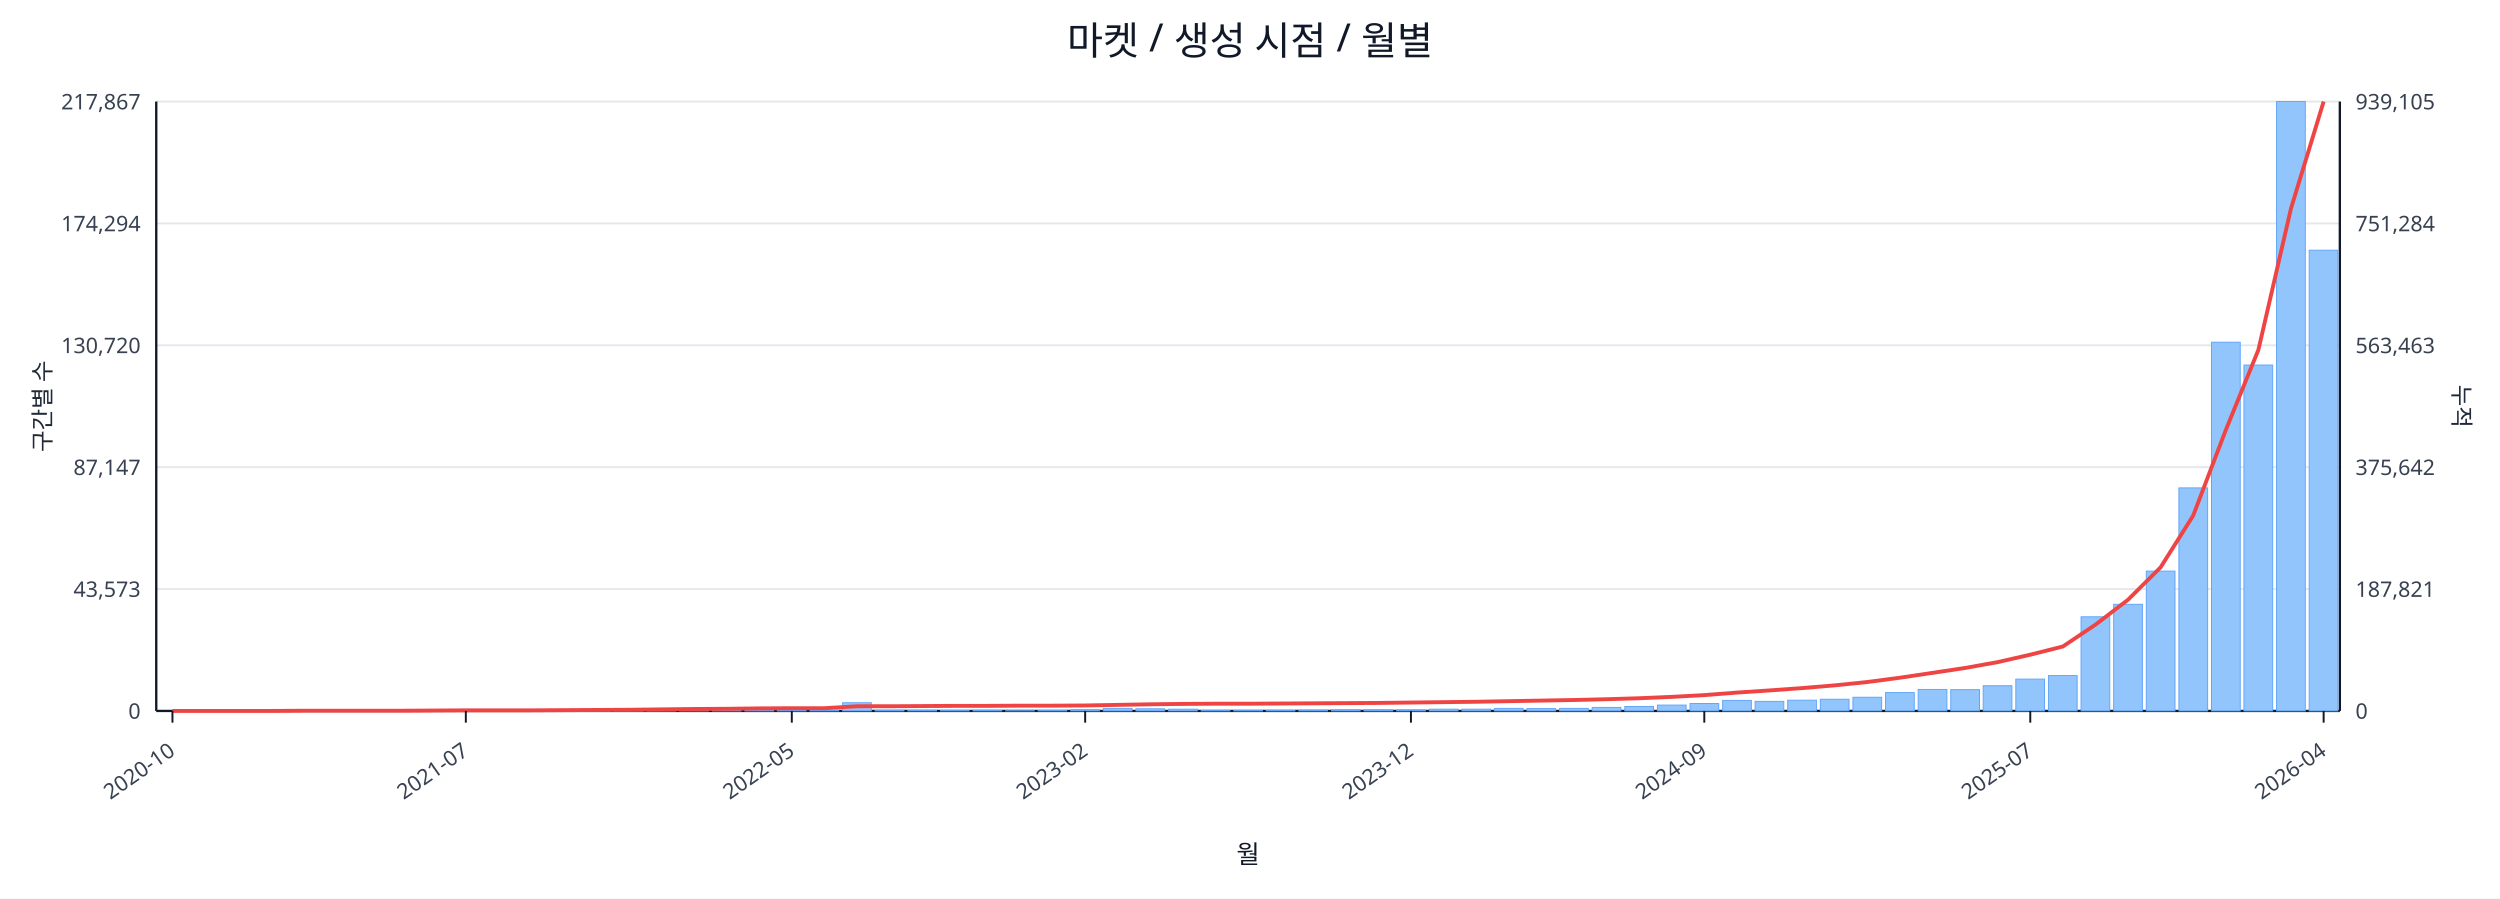
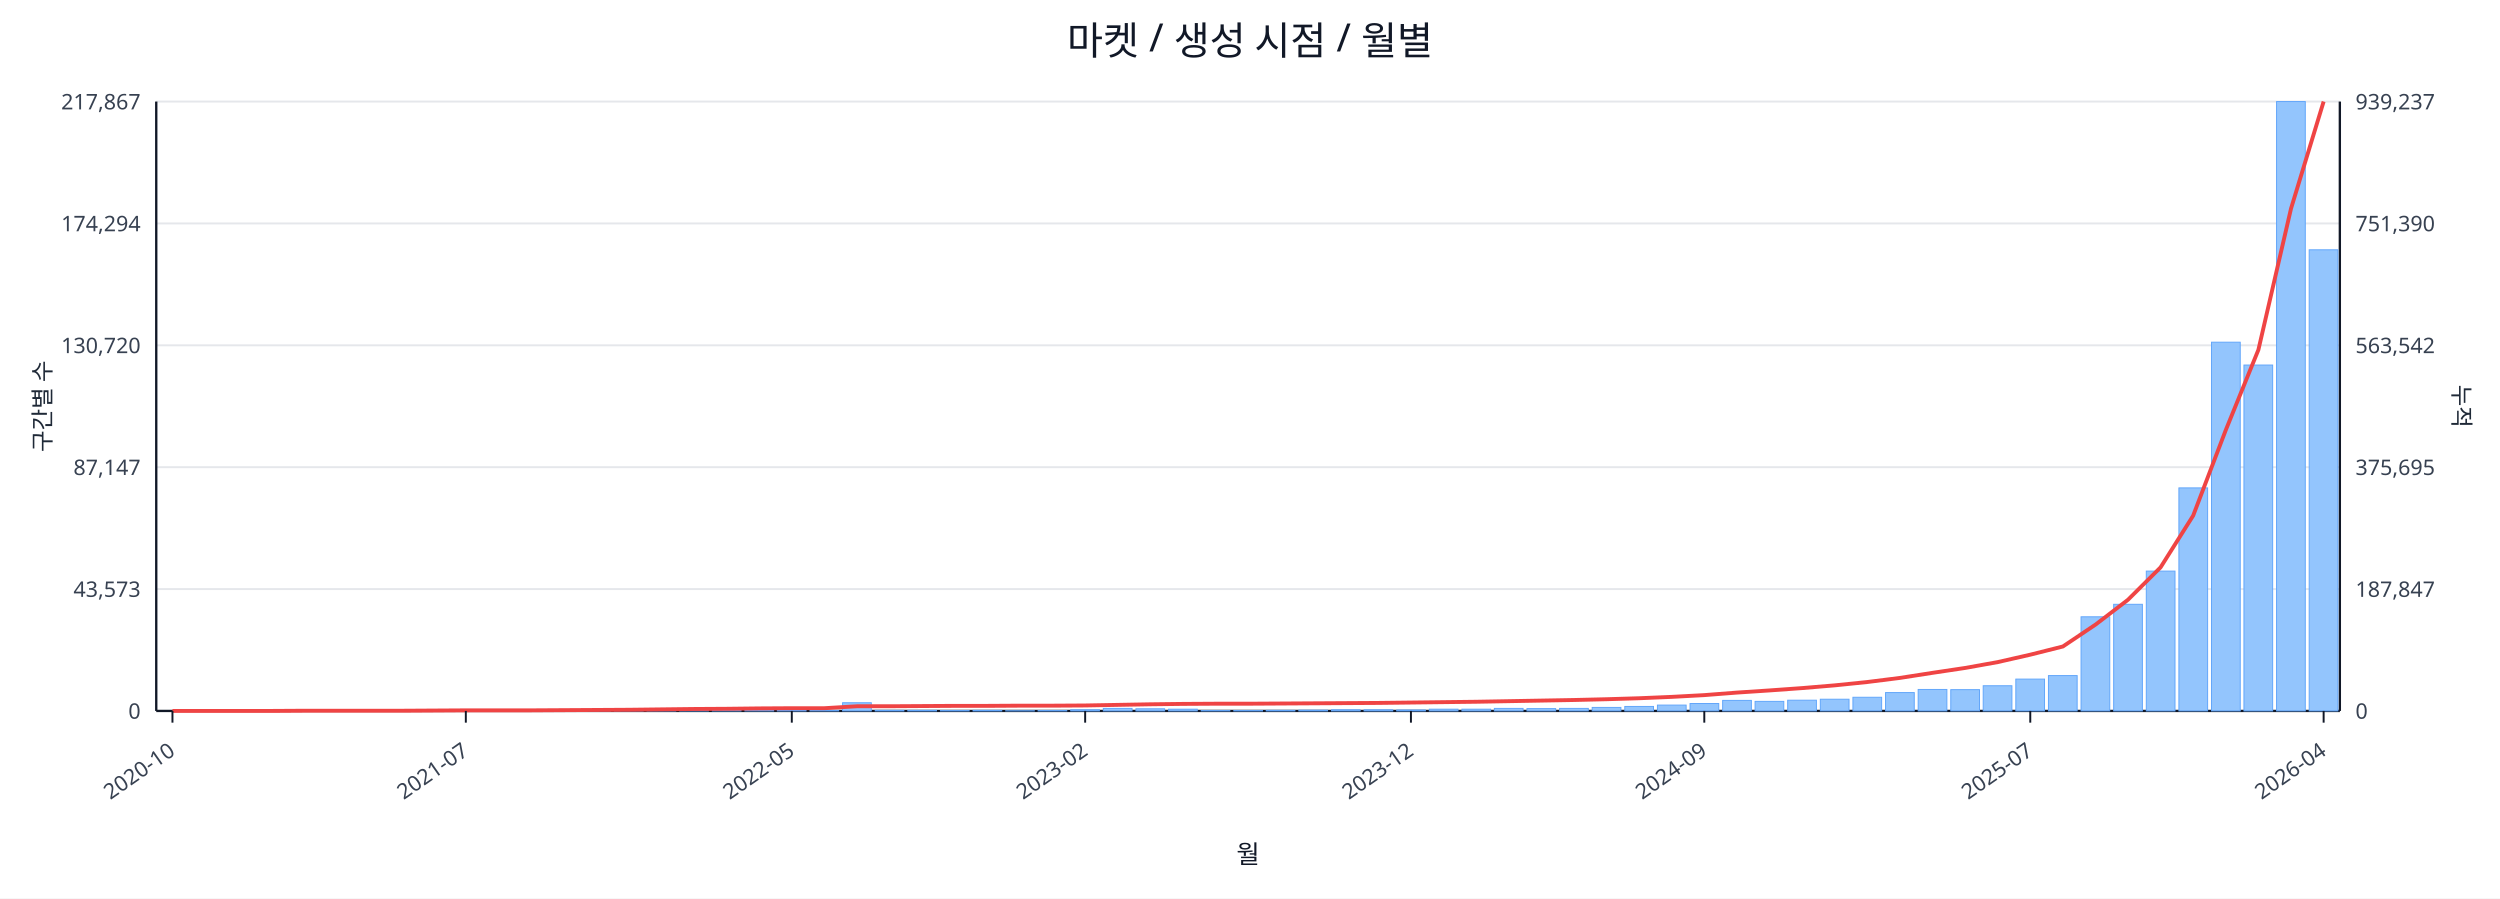
<svg xmlns="http://www.w3.org/2000/svg" width="1280" height="460" viewBox="0 0 1280 460">
  <rect x="0" y="0" width="100%" height="100%" fill="#ffffff" />
  <text x="640.0" y="28" font-size="20" text-anchor="middle" font-family="sans-serif" fill="#111827">마켓 / 생성 시점 / 월별</text>
  <line x1="80.0" y1="52.0" x2="1198.0" y2="52.0" stroke="#e5e7eb" stroke-width="1" />
  <text x="72.0" y="56.0" font-size="11" text-anchor="end" font-family="sans-serif" fill="#374151">217,867</text>
-   <text x="1206.0" y="56.0" font-size="11" text-anchor="start" font-family="sans-serif" fill="#374151">939,105</text>
+   <text x="1206.0" y="56.0" font-size="11" text-anchor="start" font-family="sans-serif" fill="#374151">939,237</text>
  <line x1="80.0" y1="114.4" x2="1198.0" y2="114.4" stroke="#e5e7eb" stroke-width="1" />
  <text x="72.0" y="118.4" font-size="11" text-anchor="end" font-family="sans-serif" fill="#374151">174,294</text>
-   <text x="1206.0" y="118.4" font-size="11" text-anchor="start" font-family="sans-serif" fill="#374151">751,284</text>
+   <text x="1206.0" y="118.4" font-size="11" text-anchor="start" font-family="sans-serif" fill="#374151">751,390</text>
  <line x1="80.0" y1="176.8" x2="1198.0" y2="176.8" stroke="#e5e7eb" stroke-width="1" />
  <text x="72.0" y="180.8" font-size="11" text-anchor="end" font-family="sans-serif" fill="#374151">130,720</text>
-   <text x="1206.0" y="180.8" font-size="11" text-anchor="start" font-family="sans-serif" fill="#374151">563,463</text>
+   <text x="1206.0" y="180.8" font-size="11" text-anchor="start" font-family="sans-serif" fill="#374151">563,542</text>
  <line x1="80.0" y1="239.2" x2="1198.0" y2="239.2" stroke="#e5e7eb" stroke-width="1" />
  <text x="72.0" y="243.2" font-size="11" text-anchor="end" font-family="sans-serif" fill="#374151">87,147</text>
-   <text x="1206.0" y="243.2" font-size="11" text-anchor="start" font-family="sans-serif" fill="#374151">375,642</text>
+   <text x="1206.0" y="243.2" font-size="11" text-anchor="start" font-family="sans-serif" fill="#374151">375,695</text>
  <line x1="80.0" y1="301.6" x2="1198.0" y2="301.6" stroke="#e5e7eb" stroke-width="1" />
  <text x="72.0" y="305.6" font-size="11" text-anchor="end" font-family="sans-serif" fill="#374151">43,573</text>
-   <text x="1206.0" y="305.6" font-size="11" text-anchor="start" font-family="sans-serif" fill="#374151">187,821</text>
+   <text x="1206.0" y="305.6" font-size="11" text-anchor="start" font-family="sans-serif" fill="#374151">187,847</text>
  <line x1="80.0" y1="364.0" x2="1198.0" y2="364.0" stroke="#e5e7eb" stroke-width="1" />
  <text x="72.0" y="368.0" font-size="11" text-anchor="end" font-family="sans-serif" fill="#374151">0</text>
  <text x="1206.0" y="368.0" font-size="11" text-anchor="start" font-family="sans-serif" fill="#374151">0</text>
  <line x1="80.0" y1="364.0" x2="1198.0" y2="364.0" stroke="#111827" stroke-width="1.2" />
  <line x1="80.0" y1="52.0" x2="80.0" y2="364.0" stroke="#111827" stroke-width="1.2" />
  <line x1="1198.0" y1="52.0" x2="1198.0" y2="364.0" stroke="#111827" stroke-width="1.2" />
  <rect x="81.0" y="364.0" width="14.7" height="0.0" fill="#93c5fd" stroke="#60a5fa" stroke-width="0.5" />
  <rect x="97.7" y="364.0" width="14.7" height="0.0" fill="#93c5fd" stroke="#60a5fa" stroke-width="0.5" />
  <rect x="114.4" y="364.0" width="14.7" height="0.0" fill="#93c5fd" stroke="#60a5fa" stroke-width="0.5" />
  <rect x="131.1" y="363.9" width="14.7" height="0.1" fill="#93c5fd" stroke="#60a5fa" stroke-width="0.5" />
  <rect x="147.7" y="363.9" width="14.7" height="0.1" fill="#93c5fd" stroke="#60a5fa" stroke-width="0.5" />
  <rect x="164.4" y="363.9" width="14.7" height="0.1" fill="#93c5fd" stroke="#60a5fa" stroke-width="0.5" />
  <rect x="181.1" y="363.9" width="14.7" height="0.1" fill="#93c5fd" stroke="#60a5fa" stroke-width="0.5" />
  <rect x="197.8" y="363.8" width="14.7" height="0.2" fill="#93c5fd" stroke="#60a5fa" stroke-width="0.5" />
  <rect x="214.5" y="363.7" width="14.7" height="0.3" fill="#93c5fd" stroke="#60a5fa" stroke-width="0.5" />
  <rect x="231.2" y="363.8" width="14.7" height="0.2" fill="#93c5fd" stroke="#60a5fa" stroke-width="0.5" />
  <rect x="247.9" y="363.8" width="14.7" height="0.2" fill="#93c5fd" stroke="#60a5fa" stroke-width="0.5" />
  <rect x="264.6" y="363.9" width="14.7" height="0.1" fill="#93c5fd" stroke="#60a5fa" stroke-width="0.5" />
  <rect x="281.2" y="363.7" width="14.7" height="0.3" fill="#93c5fd" stroke="#60a5fa" stroke-width="0.5" />
  <rect x="297.9" y="363.4" width="14.7" height="0.6" fill="#93c5fd" stroke="#60a5fa" stroke-width="0.5" />
  <rect x="314.6" y="363.5" width="14.7" height="0.5" fill="#93c5fd" stroke="#60a5fa" stroke-width="0.5" />
  <rect x="331.3" y="363.1" width="14.7" height="0.9" fill="#93c5fd" stroke="#60a5fa" stroke-width="0.5" />
  <rect x="348.0" y="363.5" width="14.7" height="0.5" fill="#93c5fd" stroke="#60a5fa" stroke-width="0.5" />
  <rect x="364.7" y="363.3" width="14.7" height="0.7" fill="#93c5fd" stroke="#60a5fa" stroke-width="0.5" />
  <rect x="381.4" y="363.4" width="14.7" height="0.6" fill="#93c5fd" stroke="#60a5fa" stroke-width="0.5" />
  <rect x="398.0" y="363.6" width="14.7" height="0.4" fill="#93c5fd" stroke="#60a5fa" stroke-width="0.5" />
  <rect x="414.7" y="363.8" width="14.7" height="0.2" fill="#93c5fd" stroke="#60a5fa" stroke-width="0.5" />
  <rect x="431.4" y="359.8" width="14.7" height="4.2" fill="#93c5fd" stroke="#60a5fa" stroke-width="0.5" />
  <rect x="448.1" y="363.7" width="14.7" height="0.3" fill="#93c5fd" stroke="#60a5fa" stroke-width="0.5" />
  <rect x="464.8" y="363.7" width="14.7" height="0.3" fill="#93c5fd" stroke="#60a5fa" stroke-width="0.5" />
  <rect x="481.5" y="363.8" width="14.7" height="0.2" fill="#93c5fd" stroke="#60a5fa" stroke-width="0.5" />
  <rect x="498.2" y="363.7" width="14.7" height="0.3" fill="#93c5fd" stroke="#60a5fa" stroke-width="0.5" />
  <rect x="514.9" y="363.9" width="14.7" height="0.1" fill="#93c5fd" stroke="#60a5fa" stroke-width="0.5" />
  <rect x="531.5" y="363.8" width="14.7" height="0.2" fill="#93c5fd" stroke="#60a5fa" stroke-width="0.5" />
  <rect x="548.2" y="363.4" width="14.7" height="0.6" fill="#93c5fd" stroke="#60a5fa" stroke-width="0.5" />
  <rect x="564.9" y="362.7" width="14.7" height="1.3" fill="#93c5fd" stroke="#60a5fa" stroke-width="0.5" />
  <rect x="581.6" y="362.9" width="14.7" height="1.1" fill="#93c5fd" stroke="#60a5fa" stroke-width="0.5" />
  <rect x="598.3" y="363.1" width="14.7" height="0.9" fill="#93c5fd" stroke="#60a5fa" stroke-width="0.5" />
  <rect x="615.0" y="363.8" width="14.7" height="0.2" fill="#93c5fd" stroke="#60a5fa" stroke-width="0.5" />
  <rect x="631.7" y="363.8" width="14.7" height="0.2" fill="#93c5fd" stroke="#60a5fa" stroke-width="0.5" />
  <rect x="648.3" y="363.7" width="14.7" height="0.3" fill="#93c5fd" stroke="#60a5fa" stroke-width="0.5" />
  <rect x="665.0" y="363.6" width="14.7" height="0.4" fill="#93c5fd" stroke="#60a5fa" stroke-width="0.5" />
  <rect x="681.7" y="363.4" width="14.7" height="0.6" fill="#93c5fd" stroke="#60a5fa" stroke-width="0.5" />
  <rect x="698.4" y="363.4" width="14.7" height="0.6" fill="#93c5fd" stroke="#60a5fa" stroke-width="0.5" />
  <rect x="715.1" y="363.5" width="14.7" height="0.5" fill="#93c5fd" stroke="#60a5fa" stroke-width="0.5" />
  <rect x="731.8" y="363.1" width="14.7" height="0.9" fill="#93c5fd" stroke="#60a5fa" stroke-width="0.5" />
  <rect x="748.5" y="363.1" width="14.7" height="0.9" fill="#93c5fd" stroke="#60a5fa" stroke-width="0.5" />
  <rect x="765.1" y="362.7" width="14.7" height="1.3" fill="#93c5fd" stroke="#60a5fa" stroke-width="0.5" />
  <rect x="781.8" y="362.8" width="14.7" height="1.2" fill="#93c5fd" stroke="#60a5fa" stroke-width="0.5" />
  <rect x="798.5" y="362.7" width="14.7" height="1.3" fill="#93c5fd" stroke="#60a5fa" stroke-width="0.5" />
  <rect x="815.2" y="362.2" width="14.7" height="1.8" fill="#93c5fd" stroke="#60a5fa" stroke-width="0.5" />
  <rect x="831.9" y="361.7" width="14.7" height="2.3" fill="#93c5fd" stroke="#60a5fa" stroke-width="0.5" />
  <rect x="848.6" y="361.0" width="14.7" height="3.0" fill="#93c5fd" stroke="#60a5fa" stroke-width="0.5" />
  <rect x="865.3" y="360.2" width="14.7" height="3.8" fill="#93c5fd" stroke="#60a5fa" stroke-width="0.5" />
  <rect x="882.0" y="358.6" width="14.7" height="5.4" fill="#93c5fd" stroke="#60a5fa" stroke-width="0.5" />
  <rect x="898.6" y="359.1" width="14.7" height="4.9" fill="#93c5fd" stroke="#60a5fa" stroke-width="0.5" />
  <rect x="915.3" y="358.5" width="14.7" height="5.5" fill="#93c5fd" stroke="#60a5fa" stroke-width="0.5" />
  <rect x="932.0" y="358.0" width="14.7" height="6.0" fill="#93c5fd" stroke="#60a5fa" stroke-width="0.5" />
  <rect x="948.7" y="357.0" width="14.7" height="7.0" fill="#93c5fd" stroke="#60a5fa" stroke-width="0.5" />
  <rect x="965.4" y="354.6" width="14.7" height="9.4" fill="#93c5fd" stroke="#60a5fa" stroke-width="0.5" />
  <rect x="982.1" y="353.0" width="14.7" height="11.0" fill="#93c5fd" stroke="#60a5fa" stroke-width="0.5" />
  <rect x="998.8" y="353.1" width="14.7" height="10.9" fill="#93c5fd" stroke="#60a5fa" stroke-width="0.5" />
  <rect x="1015.4" y="351.1" width="14.7" height="12.9" fill="#93c5fd" stroke="#60a5fa" stroke-width="0.5" />
  <rect x="1032.1" y="347.7" width="14.7" height="16.3" fill="#93c5fd" stroke="#60a5fa" stroke-width="0.5" />
  <rect x="1048.8" y="345.9" width="14.7" height="18.1" fill="#93c5fd" stroke="#60a5fa" stroke-width="0.5" />
  <rect x="1065.5" y="315.8" width="14.7" height="48.2" fill="#93c5fd" stroke="#60a5fa" stroke-width="0.5" />
  <rect x="1082.2" y="309.4" width="14.7" height="54.6" fill="#93c5fd" stroke="#60a5fa" stroke-width="0.5" />
  <rect x="1098.9" y="292.4" width="14.7" height="71.6" fill="#93c5fd" stroke="#60a5fa" stroke-width="0.5" />
  <rect x="1115.6" y="249.8" width="14.7" height="114.2" fill="#93c5fd" stroke="#60a5fa" stroke-width="0.5" />
  <rect x="1132.3" y="175.2" width="14.7" height="188.8" fill="#93c5fd" stroke="#60a5fa" stroke-width="0.5" />
  <rect x="1148.9" y="186.9" width="14.7" height="177.1" fill="#93c5fd" stroke="#60a5fa" stroke-width="0.5" />
  <rect x="1165.6" y="52.0" width="14.7" height="312.0" fill="#93c5fd" stroke="#60a5fa" stroke-width="0.5" />
-   <rect x="1182.3" y="128.1" width="14.7" height="235.9" fill="#93c5fd" stroke="#60a5fa" stroke-width="0.5" />
-   <polyline fill="none" stroke="#ef4444" stroke-width="2" points="88.3,364.0 105.0,364.0 121.7,364.0 138.4,364.0 155.1,363.9 171.8,363.9 188.5,363.9 205.1,363.9 221.8,363.8 238.5,363.7 255.2,363.7 271.9,363.7 288.6,363.6 305.3,363.5 322.0,363.4 338.6,363.2 355.3,363.0 372.0,362.9 388.7,362.7 405.4,362.6 422.1,362.6 438.8,361.6 455.4,361.6 472.1,361.5 488.8,361.4 505.5,361.4 522.2,361.3 538.9,361.3 555.6,361.2 572.3,360.9 588.9,360.6 605.6,360.4 622.3,360.3 639.0,360.3 655.7,360.2 672.4,360.1 689.1,360.0 705.7,359.9 722.4,359.7 739.1,359.5 755.8,359.3 772.5,359.0 789.2,358.7 805.9,358.4 822.6,358.0 839.2,357.5 855.9,356.8 872.6,355.9 889.3,354.6 906.0,353.5 922.7,352.3 939.4,350.9 956.0,349.2 972.7,347.0 989.4,344.5 1006.1,342.0 1022.8,339.0 1039.5,335.2 1056.2,331.0 1072.9,319.8 1089.5,307.1 1106.2,290.5 1122.9,264.0 1139.6,220.2 1156.3,179.1 1173.0,106.7 1189.7,52.0" />
+   <rect x="1182.3" y="127.9" width="14.7" height="236.1" fill="#93c5fd" stroke="#60a5fa" stroke-width="0.5" />
+   <polyline fill="none" stroke="#ef4444" stroke-width="2" points="88.3,364.0 105.0,364.0 121.7,364.0 138.4,364.0 155.1,363.9 171.8,363.9 188.5,363.9 205.1,363.9 221.8,363.8 238.5,363.7 255.2,363.7 271.9,363.7 288.6,363.6 305.3,363.5 322.0,363.4 338.6,363.2 355.3,363.0 372.0,362.9 388.7,362.7 405.4,362.6 422.1,362.6 438.8,361.6 455.4,361.6 472.1,361.5 488.8,361.4 505.5,361.4 522.2,361.3 538.9,361.3 555.6,361.2 572.3,360.9 588.9,360.6 605.6,360.4 622.3,360.3 639.0,360.3 655.7,360.2 672.4,360.1 689.1,360.0 705.7,359.9 722.4,359.7 739.1,359.5 755.8,359.3 772.5,359.0 789.2,358.7 805.9,358.4 822.6,358.0 839.2,357.5 855.9,356.8 872.6,355.9 889.3,354.6 906.0,353.5 922.7,352.3 939.4,350.9 956.0,349.2 972.7,347.1 989.4,344.5 1006.1,342.0 1022.8,339.0 1039.5,335.2 1056.2,331.0 1072.9,319.8 1089.5,307.1 1106.2,290.5 1122.9,264.0 1139.6,220.2 1156.3,179.1 1173.0,106.8 1189.7,52.0" />
  <line x1="88.3" y1="364.0" x2="88.3" y2="370.0" stroke="#111827" stroke-width="1" />
  <text x="90.3" y="386.0" font-size="11" text-anchor="end" transform="rotate(-35 90.3 386.0)" font-family="sans-serif" fill="#374151">2020-10</text>
  <line x1="238.5" y1="364.0" x2="238.5" y2="370.0" stroke="#111827" stroke-width="1" />
  <text x="240.5" y="386.0" font-size="11" text-anchor="end" transform="rotate(-35 240.5 386.0)" font-family="sans-serif" fill="#374151">2021-07</text>
  <line x1="405.4" y1="364.0" x2="405.4" y2="370.0" stroke="#111827" stroke-width="1" />
  <text x="407.4" y="386.0" font-size="11" text-anchor="end" transform="rotate(-35 407.4 386.0)" font-family="sans-serif" fill="#374151">2022-05</text>
  <line x1="555.6" y1="364.0" x2="555.6" y2="370.0" stroke="#111827" stroke-width="1" />
  <text x="557.6" y="386.0" font-size="11" text-anchor="end" transform="rotate(-35 557.6 386.0)" font-family="sans-serif" fill="#374151">2023-02</text>
  <line x1="722.4" y1="364.0" x2="722.4" y2="370.0" stroke="#111827" stroke-width="1" />
  <text x="724.4" y="386.0" font-size="11" text-anchor="end" transform="rotate(-35 724.4 386.0)" font-family="sans-serif" fill="#374151">2023-12</text>
  <line x1="872.6" y1="364.0" x2="872.6" y2="370.0" stroke="#111827" stroke-width="1" />
  <text x="874.6" y="386.0" font-size="11" text-anchor="end" transform="rotate(-35 874.6 386.0)" font-family="sans-serif" fill="#374151">2024-09</text>
  <line x1="1039.5" y1="364.0" x2="1039.5" y2="370.0" stroke="#111827" stroke-width="1" />
  <text x="1041.5" y="386.0" font-size="11" text-anchor="end" transform="rotate(-35 1041.5 386.0)" font-family="sans-serif" fill="#374151">2025-07</text>
  <line x1="1189.7" y1="364.0" x2="1189.7" y2="370.0" stroke="#111827" stroke-width="1" />
  <text x="1191.7" y="386.0" font-size="11" text-anchor="end" transform="rotate(-35 1191.7 386.0)" font-family="sans-serif" fill="#374151">2026-04</text>
  <text x="26" y="208.0" font-size="12" transform="rotate(-90 26 208.0)" text-anchor="middle" font-family="sans-serif" fill="#1f2937">구간별 수</text>
  <text x="1256.0" y="208.0" font-size="12" transform="rotate(90 1256.0 208.0)" text-anchor="middle" font-family="sans-serif" fill="#1f2937">누적</text>
  <text x="639.0" y="442.0" font-size="13" text-anchor="middle" font-family="sans-serif" fill="#111827">월</text>
</svg>
